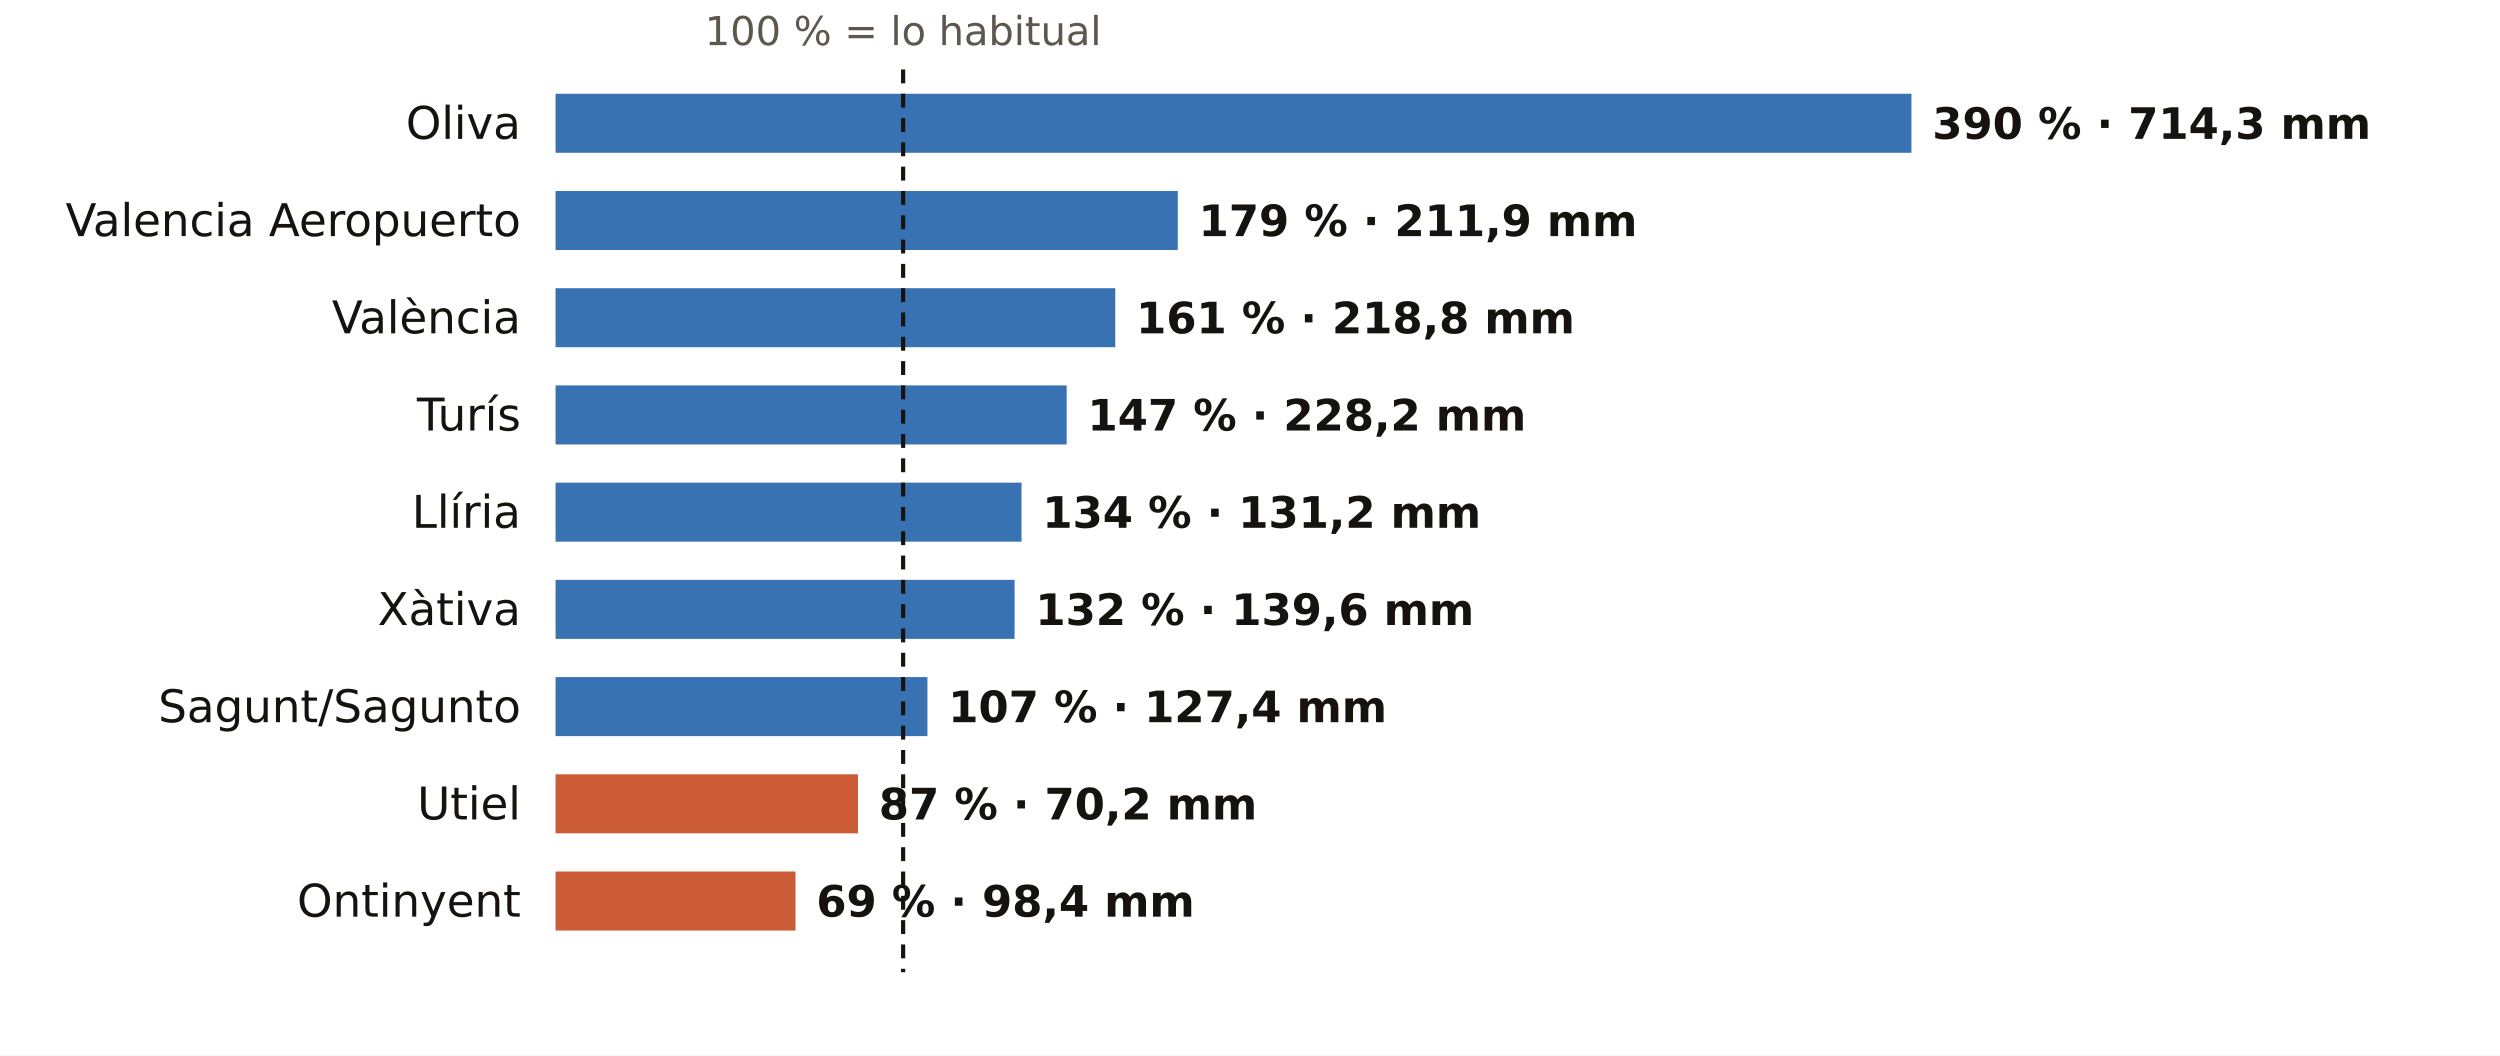
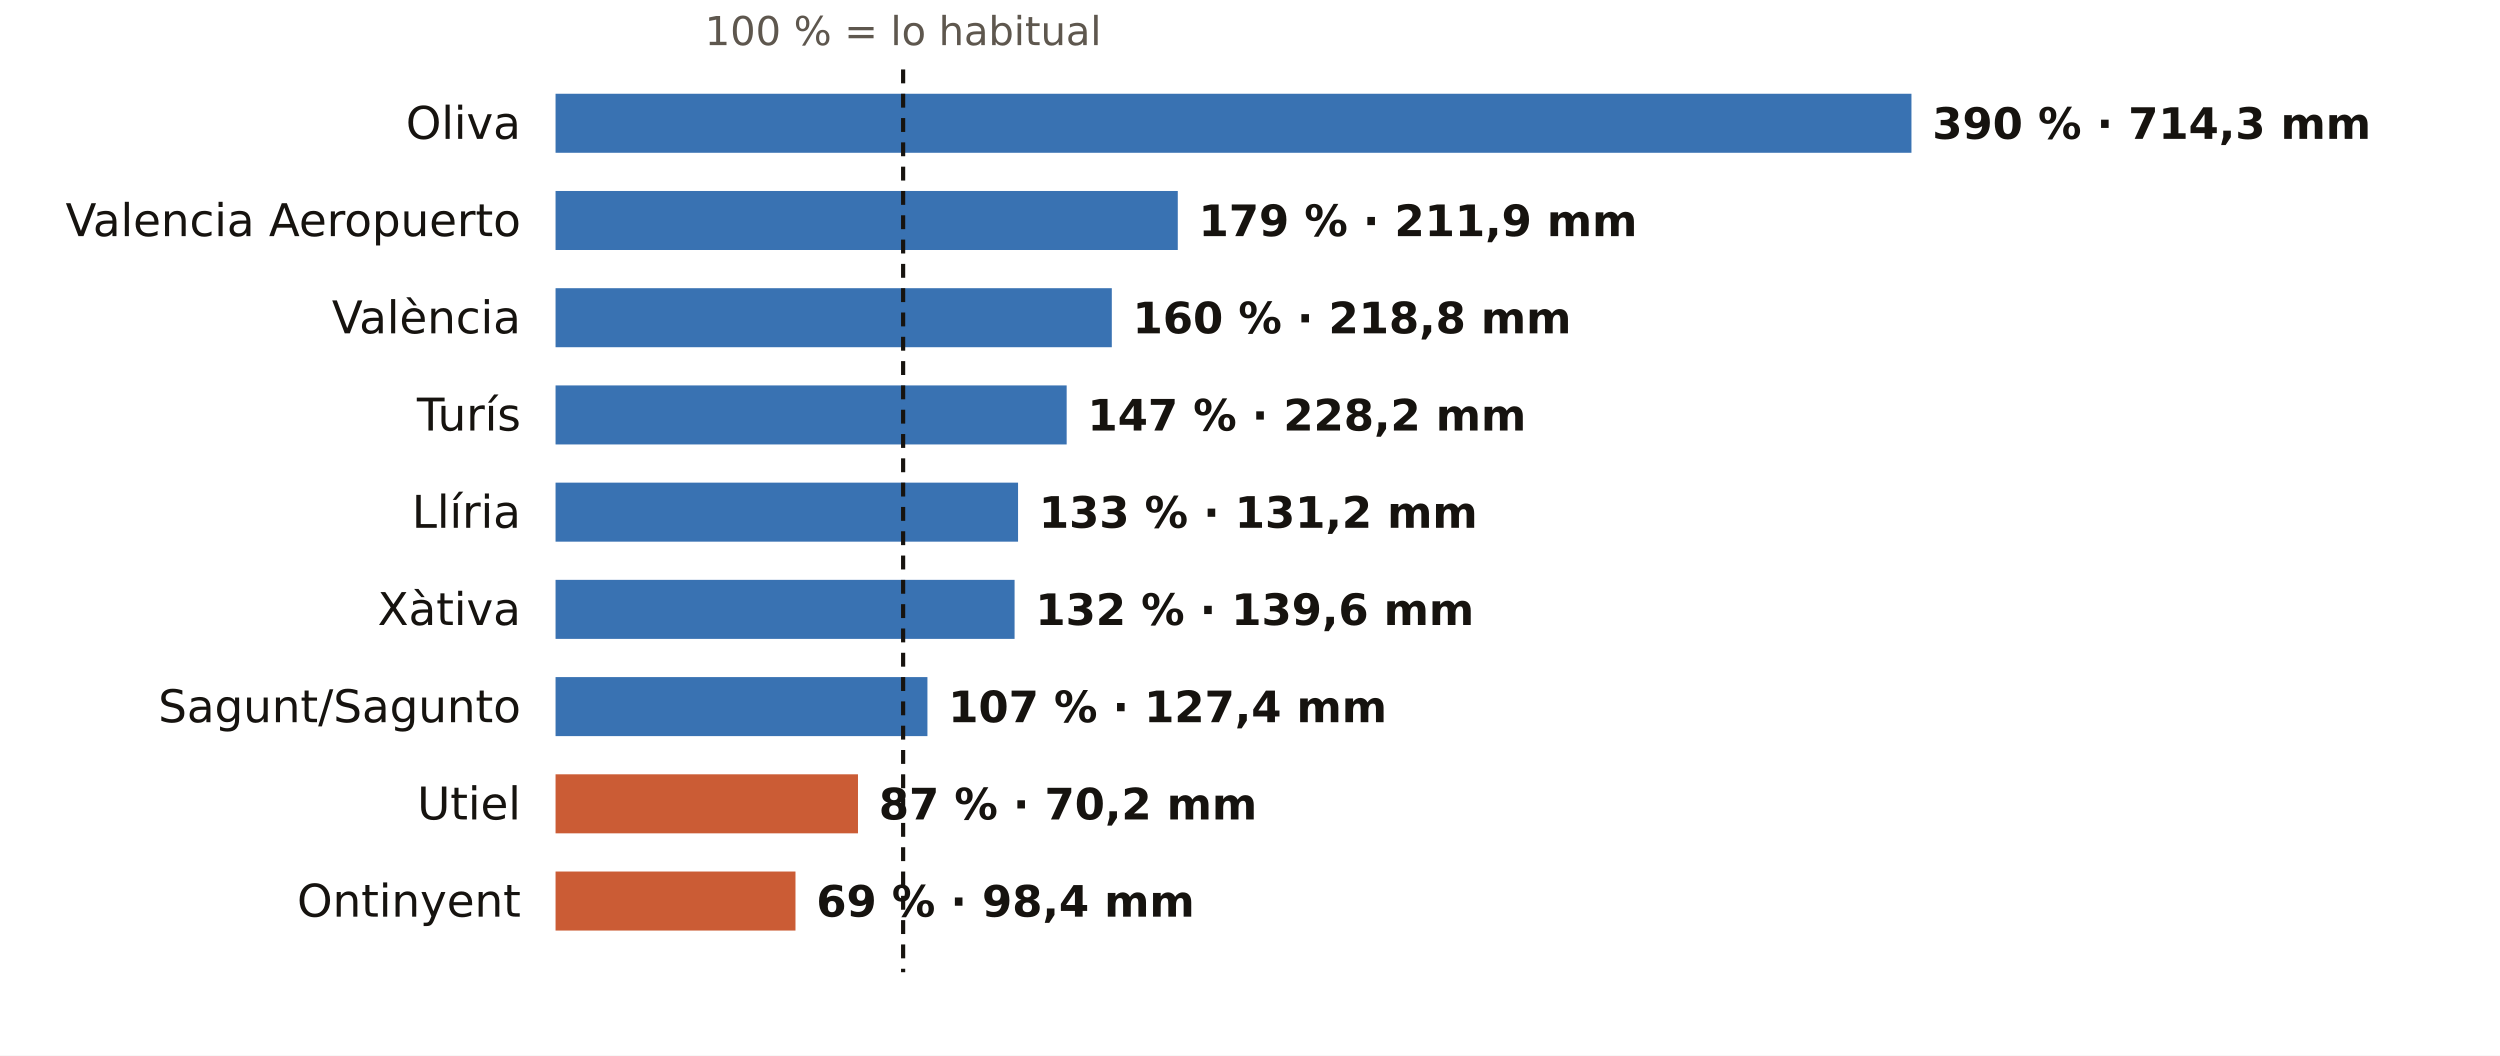
<svg xmlns="http://www.w3.org/2000/svg" viewBox="0 0 720 304" width="720" height="304" role="img" aria-label="El otoño en los pluviómetros de AEMET de Valencia: % de lo habitual">
  <rect width="720" height="304" fill="#FFFFFF" />
  <text x="260.1" y="13.0" font-size="11.5" fill="#5E574E" text-anchor="middle" font-weight="400" font-family="Public Sans, DejaVu Sans, Arial, sans-serif">100 % = lo habitual</text>
  <text x="150.0" y="40.0" font-size="13" fill="#16130F" text-anchor="end" font-weight="500" font-family="Public Sans, DejaVu Sans, Arial, sans-serif">Oliva</text>
  <rect x="160" y="27" width="390.5" height="17" fill="#1F5FA8" opacity="0.88" />
  <text x="556.5" y="40.0" font-size="12.5" fill="#16130F" text-anchor="start" font-weight="600" font-family="Public Sans, DejaVu Sans, Arial, sans-serif">390 % · 714,3 mm</text>
  <text x="150.0" y="68.0" font-size="13" fill="#16130F" text-anchor="end" font-weight="500" font-family="Public Sans, DejaVu Sans, Arial, sans-serif">Valencia Aeropuerto</text>
  <rect x="160" y="55" width="179.2" height="17" fill="#1F5FA8" opacity="0.88" />
  <text x="345.2" y="68.0" font-size="12.5" fill="#16130F" text-anchor="start" font-weight="600" font-family="Public Sans, DejaVu Sans, Arial, sans-serif">179 % · 211,9 mm</text>
  <text x="150.0" y="96.0" font-size="13" fill="#16130F" text-anchor="end" font-weight="500" font-family="Public Sans, DejaVu Sans, Arial, sans-serif">València</text>
-   <rect x="160" y="83" width="161.2" height="17" fill="#1F5FA8" opacity="0.88" />
-   <text x="327.2" y="96.0" font-size="12.5" fill="#16130F" text-anchor="start" font-weight="600" font-family="Public Sans, DejaVu Sans, Arial, sans-serif">161 % · 218,8 mm</text>
+   <rect x="160" y="83" width="160.2" height="17" fill="#1F5FA8" opacity="0.88" />
+   <text x="326.2" y="96.0" font-size="12.5" fill="#16130F" text-anchor="start" font-weight="600" font-family="Public Sans, DejaVu Sans, Arial, sans-serif">160 % · 218,8 mm</text>
  <text x="150.0" y="124.0" font-size="13" fill="#16130F" text-anchor="end" font-weight="500" font-family="Public Sans, DejaVu Sans, Arial, sans-serif">Turís</text>
  <rect x="160" y="111" width="147.2" height="17" fill="#1F5FA8" opacity="0.88" />
  <text x="313.2" y="124.0" font-size="12.5" fill="#16130F" text-anchor="start" font-weight="600" font-family="Public Sans, DejaVu Sans, Arial, sans-serif">147 % · 228,2 mm</text>
  <text x="150.0" y="152.0" font-size="13" fill="#16130F" text-anchor="end" font-weight="500" font-family="Public Sans, DejaVu Sans, Arial, sans-serif">Llíria</text>
-   <rect x="160" y="139" width="134.2" height="17" fill="#1F5FA8" opacity="0.88" />
-   <text x="300.2" y="152.0" font-size="12.5" fill="#16130F" text-anchor="start" font-weight="600" font-family="Public Sans, DejaVu Sans, Arial, sans-serif">134 % · 131,2 mm</text>
+   <rect x="160" y="139" width="133.2" height="17" fill="#1F5FA8" opacity="0.88" />
+   <text x="299.2" y="152.0" font-size="12.5" fill="#16130F" text-anchor="start" font-weight="600" font-family="Public Sans, DejaVu Sans, Arial, sans-serif">133 % · 131,2 mm</text>
  <text x="150.0" y="180.0" font-size="13" fill="#16130F" text-anchor="end" font-weight="500" font-family="Public Sans, DejaVu Sans, Arial, sans-serif">Xàtiva</text>
  <rect x="160" y="167" width="132.2" height="17" fill="#1F5FA8" opacity="0.88" />
  <text x="298.2" y="180.0" font-size="12.5" fill="#16130F" text-anchor="start" font-weight="600" font-family="Public Sans, DejaVu Sans, Arial, sans-serif">132 % · 139,6 mm</text>
  <text x="150.0" y="208.0" font-size="13" fill="#16130F" text-anchor="end" font-weight="500" font-family="Public Sans, DejaVu Sans, Arial, sans-serif">Sagunt/Sagunto</text>
  <rect x="160" y="195" width="107.1" height="17" fill="#1F5FA8" opacity="0.88" />
  <text x="273.1" y="208.0" font-size="12.5" fill="#16130F" text-anchor="start" font-weight="600" font-family="Public Sans, DejaVu Sans, Arial, sans-serif">107 % · 127,4 mm</text>
  <text x="150.0" y="236.0" font-size="13" fill="#16130F" text-anchor="end" font-weight="500" font-family="Public Sans, DejaVu Sans, Arial, sans-serif">Utiel</text>
  <rect x="160" y="223" width="87.1" height="17" fill="#C4461A" opacity="0.88" />
  <text x="253.1" y="236.0" font-size="12.5" fill="#16130F" text-anchor="start" font-weight="600" font-family="Public Sans, DejaVu Sans, Arial, sans-serif">87 % · 70,2 mm</text>
  <text x="150.0" y="264.0" font-size="13" fill="#16130F" text-anchor="end" font-weight="500" font-family="Public Sans, DejaVu Sans, Arial, sans-serif">Ontinyent</text>
  <rect x="160" y="251" width="69.1" height="17" fill="#C4461A" opacity="0.88" />
  <text x="235.1" y="264.0" font-size="12.5" fill="#16130F" text-anchor="start" font-weight="600" font-family="Public Sans, DejaVu Sans, Arial, sans-serif">69 % · 98,4 mm</text>
  <line x1="260.1" x2="260.1" y1="20" y2="280" stroke="#16130F" stroke-width="1.2" stroke-dasharray="4 3" />
</svg>
